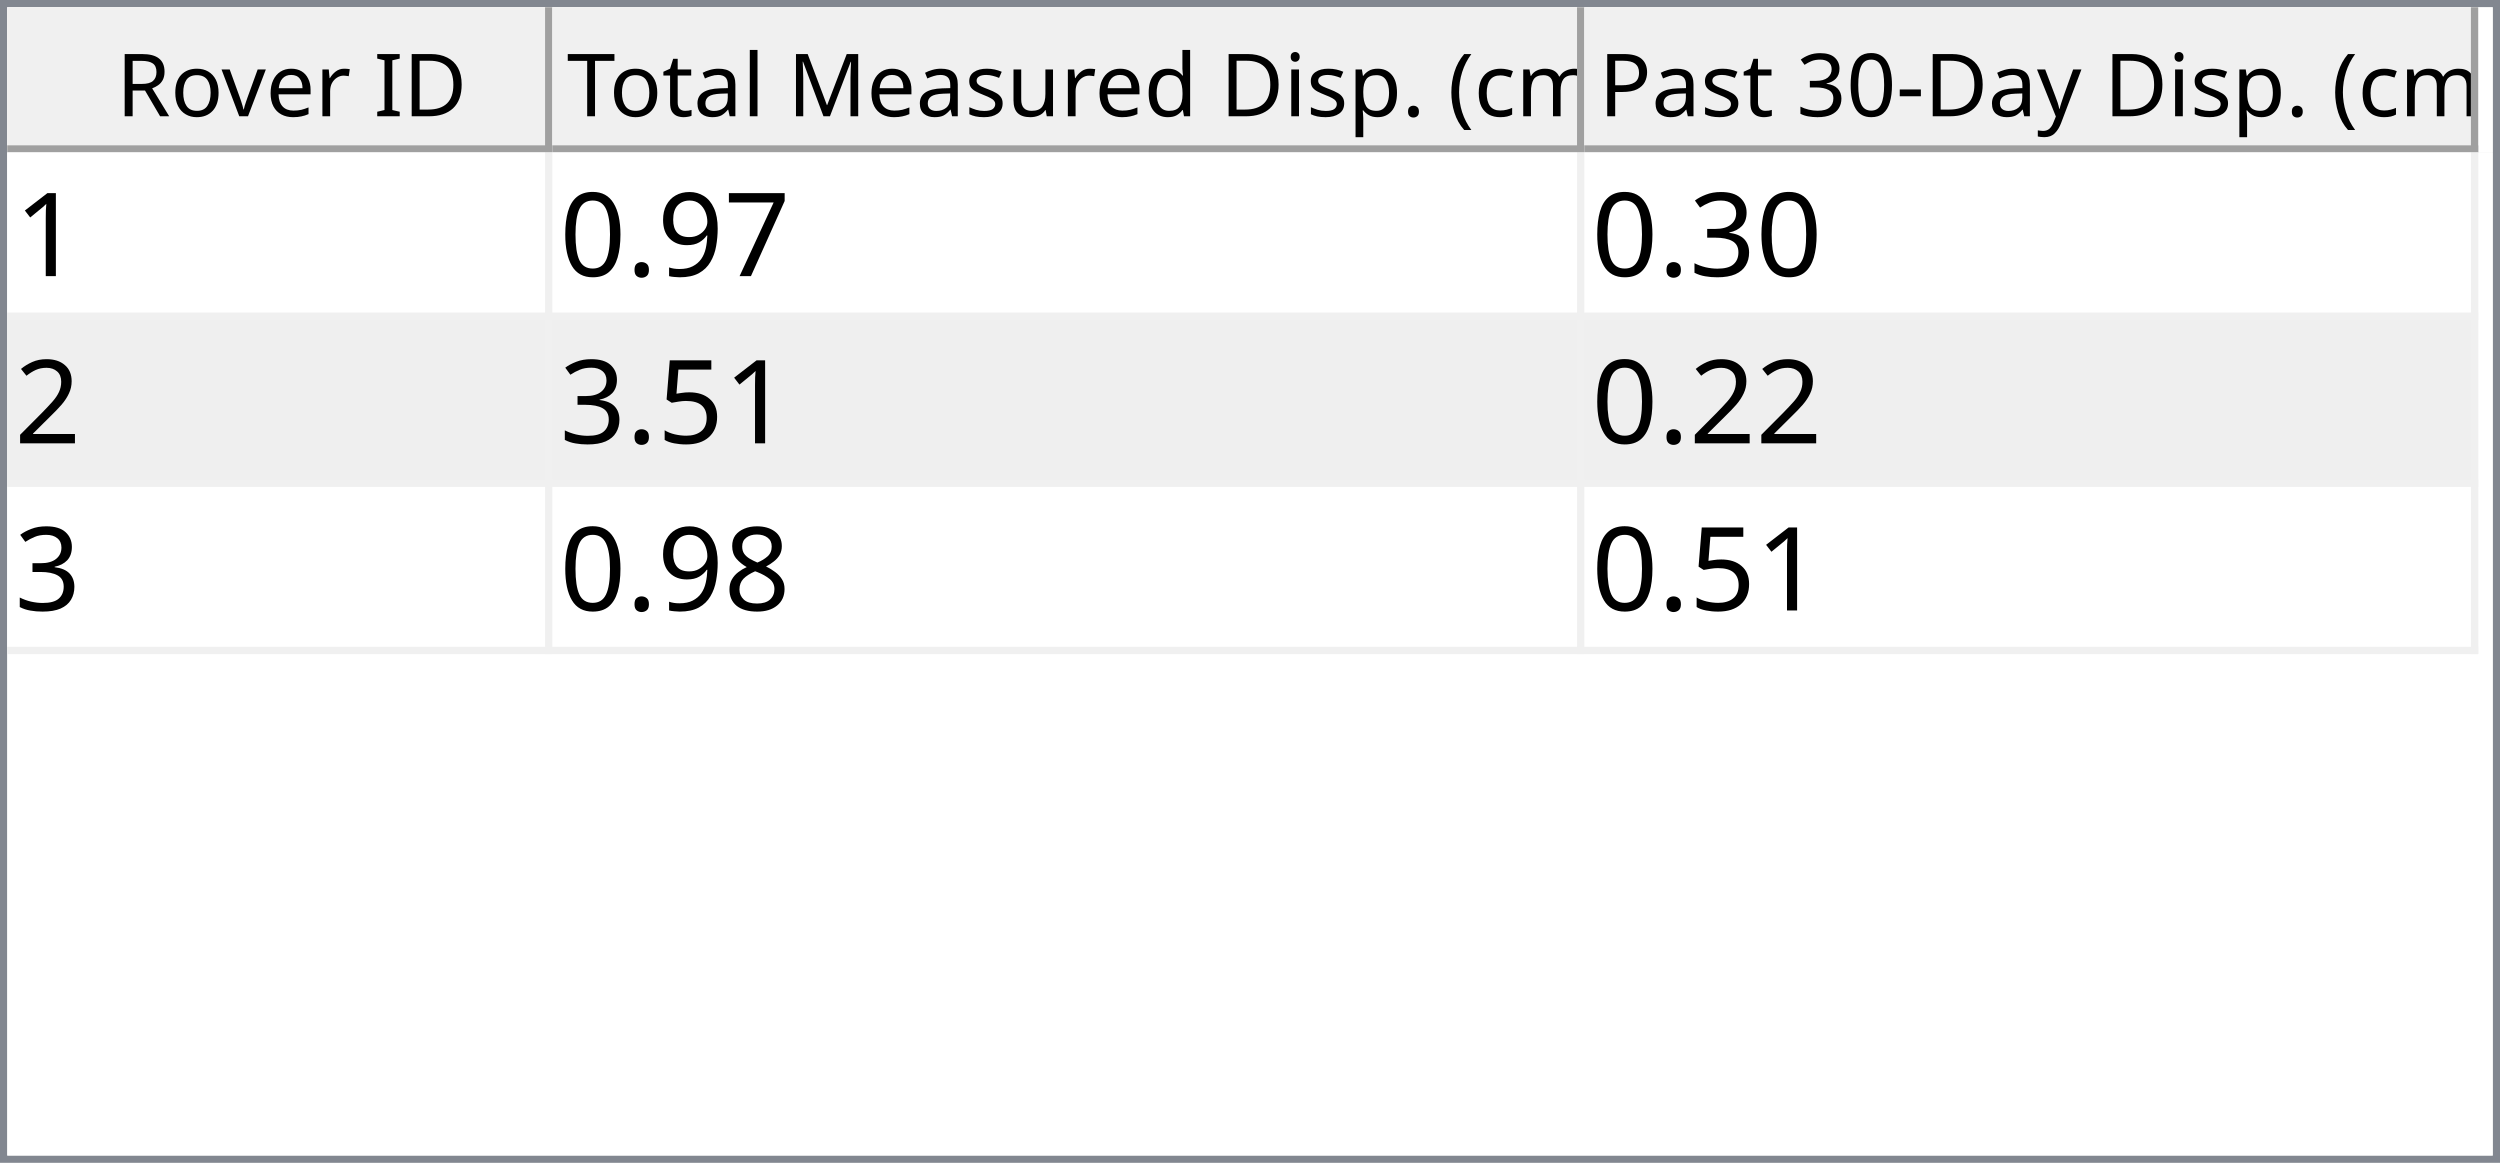
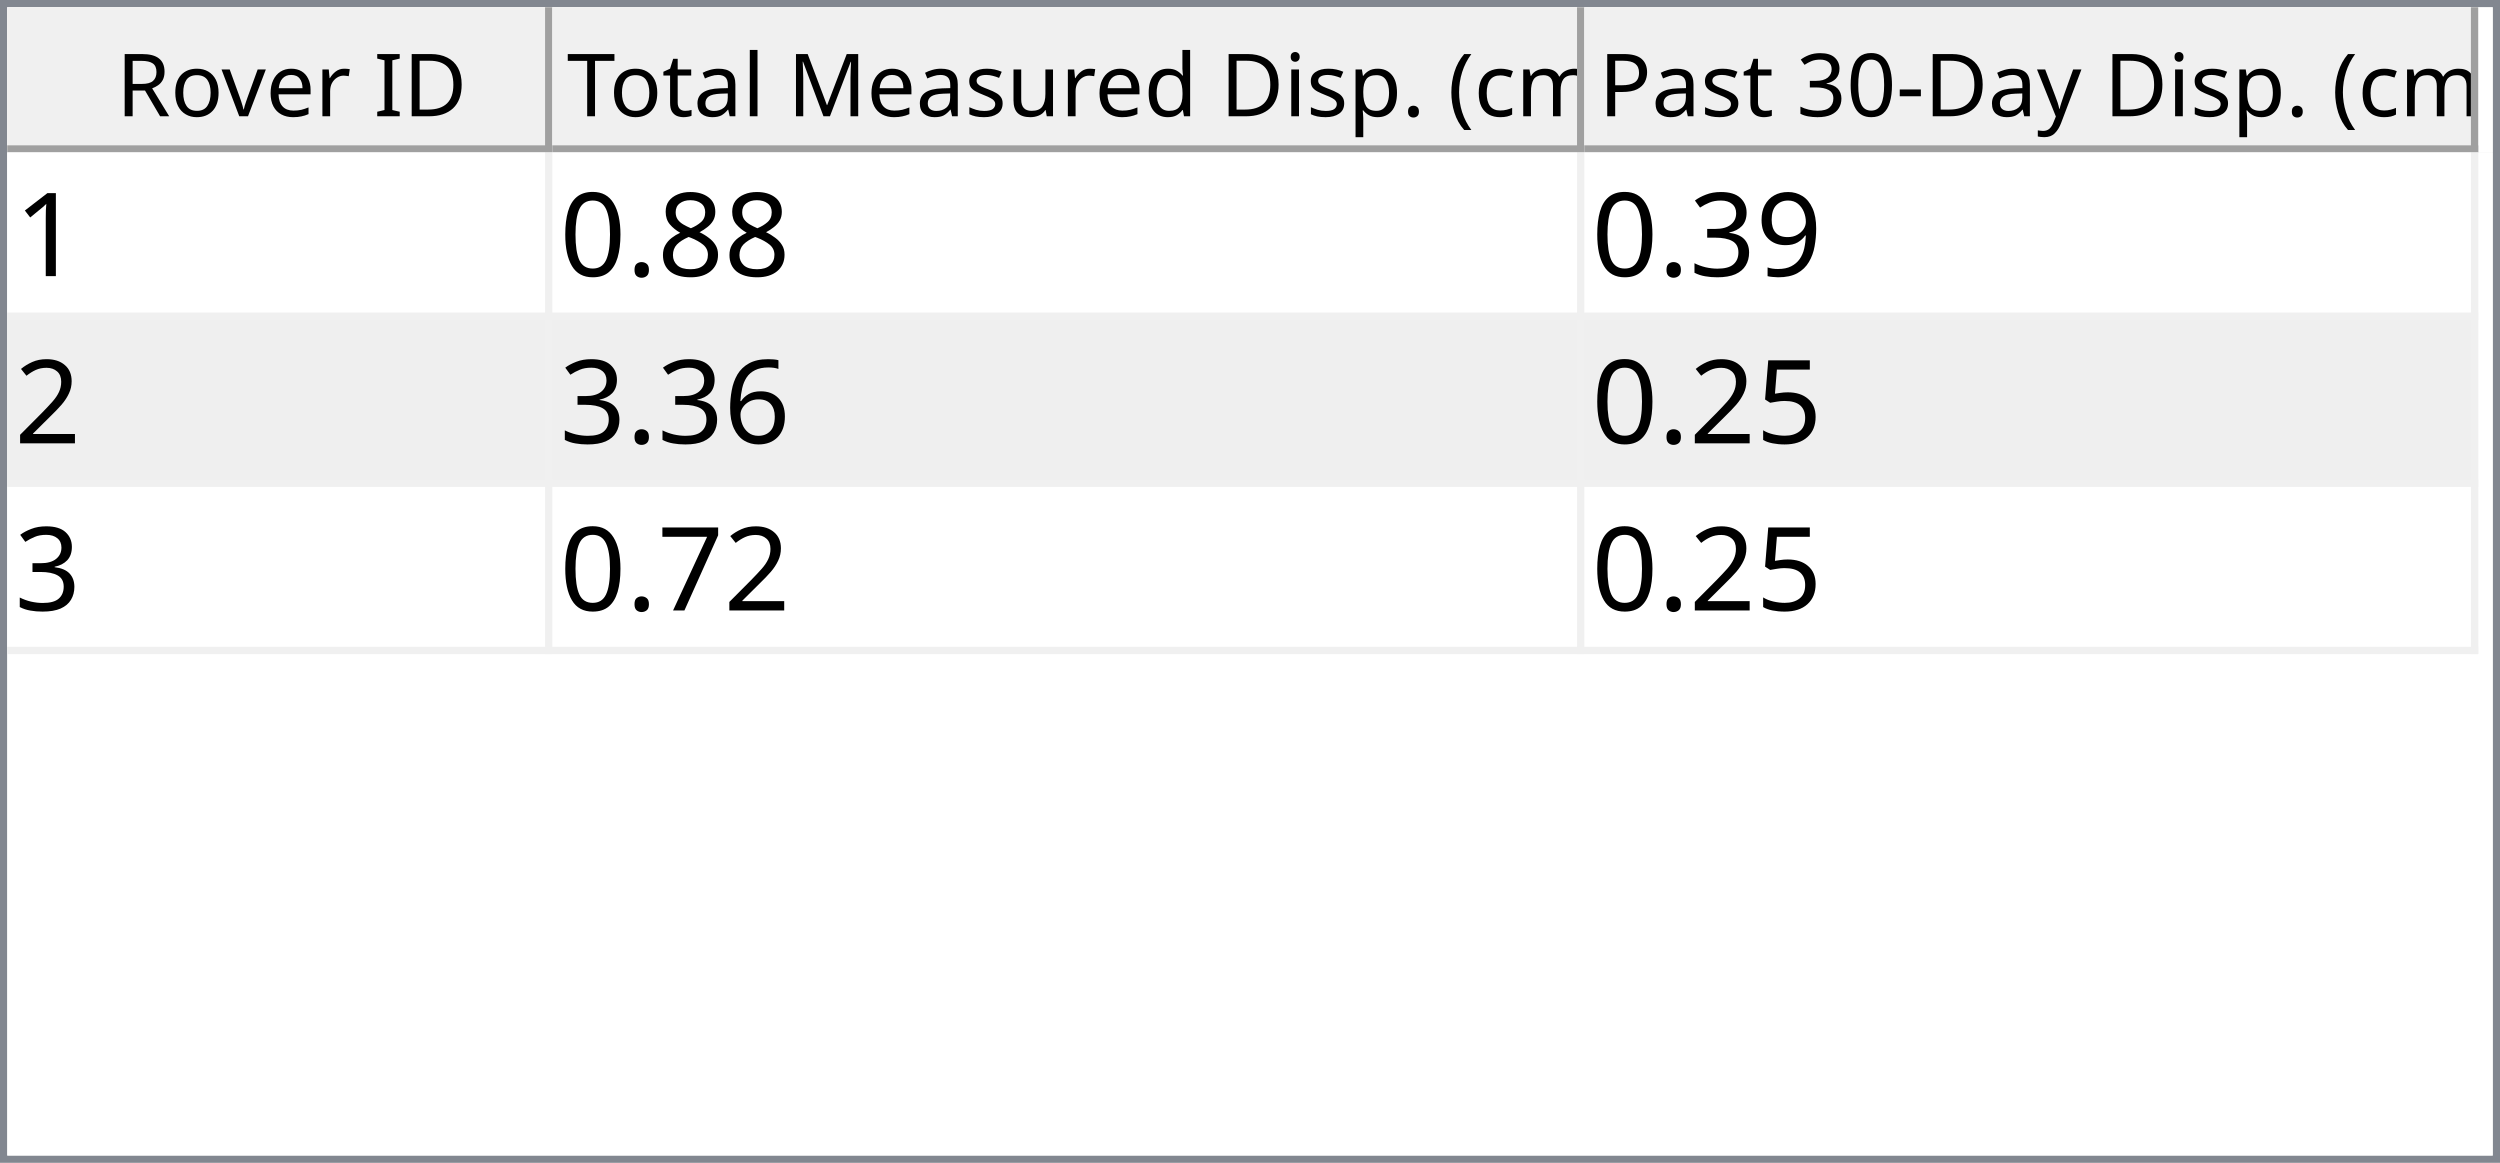
<svg xmlns="http://www.w3.org/2000/svg" style="fill-opacity:1; color-rendering:auto; color-interpolation:auto; text-rendering:auto; stroke:black; stroke-linecap:square; stroke-miterlimit:10; shape-rendering:auto; stroke-opacity:1; fill:black; stroke-dasharray:none; font-weight:normal; stroke-width:1; font-family:'Dialog'; font-style:normal; stroke-linejoin:miter; font-size:12px; stroke-dashoffset:0; image-rendering:auto;" width="344" height="160">
  <defs id="genericDefs" />
  <g>
    <defs id="defs1">
      <clipPath clipPathUnits="userSpaceOnUse" id="clipPath1">
        <path d="M0 0 L344 0 L344 160 L0 160 L0 0 Z" />
      </clipPath>
      <clipPath clipPathUnits="userSpaceOnUse" id="clipPath2">
        <path d="M0 0 L0 160 L344 160 L344 0 Z" />
      </clipPath>
      <clipPath clipPathUnits="userSpaceOnUse" id="clipPath3">
        <path d="M0 0 L0 20 L342 20 L342 0 Z" />
      </clipPath>
      <clipPath clipPathUnits="userSpaceOnUse" id="clipPath4">
        <path d="M0 0 L0 20 L75 20 L75 0 Z" />
      </clipPath>
      <clipPath clipPathUnits="userSpaceOnUse" id="clipPath5">
        <path d="M1 1 L1 19 L74 19 L74 1 Z" />
      </clipPath>
      <clipPath clipPathUnits="userSpaceOnUse" id="clipPath6">
        <path d="M0 0 L0 18 L73 18 L73 0 Z" />
      </clipPath>
      <clipPath clipPathUnits="userSpaceOnUse" id="clipPath7">
        <path d="M-0.5 -0.5 L-0.5 19.5 L74.5 19.5 L74.5 -0.5 Z" />
      </clipPath>
      <clipPath clipPathUnits="userSpaceOnUse" id="clipPath8">
        <path d="M0 0 L0 20 L142 20 L142 0 Z" />
      </clipPath>
      <clipPath clipPathUnits="userSpaceOnUse" id="clipPath9">
        <path d="M1 1 L1 19 L141 19 L141 1 Z" />
      </clipPath>
      <clipPath clipPathUnits="userSpaceOnUse" id="clipPath10">
        <path d="M0 0 L0 18 L140 18 L140 0 Z" />
      </clipPath>
      <clipPath clipPathUnits="userSpaceOnUse" id="clipPath11">
        <path d="M-0.5 -0.5 L-0.5 19.5 L141.5 19.5 L141.5 -0.5 Z" />
      </clipPath>
      <clipPath clipPathUnits="userSpaceOnUse" id="clipPath12">
        <path d="M0 0 L0 20 L123 20 L123 0 Z" />
      </clipPath>
      <clipPath clipPathUnits="userSpaceOnUse" id="clipPath13">
        <path d="M1 1 L1 19 L122 19 L122 1 Z" />
      </clipPath>
      <clipPath clipPathUnits="userSpaceOnUse" id="clipPath14">
        <path d="M0 0 L0 18 L121 18 L121 0 Z" />
      </clipPath>
      <clipPath clipPathUnits="userSpaceOnUse" id="clipPath15">
        <path d="M-0.5 -0.5 L-0.5 19.5 L122.5 19.5 L122.5 -0.5 Z" />
      </clipPath>
      <clipPath clipPathUnits="userSpaceOnUse" id="clipPath16">
        <path d="M0 0 L0 138 L342 138 L342 0 Z" />
      </clipPath>
      <clipPath clipPathUnits="userSpaceOnUse" id="clipPath17">
        <path d="M0 0 L0 69 L340 69 L340 0 Z" />
      </clipPath>
      <clipPath clipPathUnits="userSpaceOnUse" id="clipPath18">
        <path d="M-0.5 -0.5 L-0.5 68.5 L339.5 68.5 L339.5 -0.5 Z" />
      </clipPath>
      <clipPath clipPathUnits="userSpaceOnUse" id="clipPath19">
        <path d="M0 0 L0 22 L74 22 L74 0 Z" />
      </clipPath>
      <clipPath clipPathUnits="userSpaceOnUse" id="clipPath20">
        <path d="M0 0 L0 22 L141 22 L141 0 Z" />
      </clipPath>
      <clipPath clipPathUnits="userSpaceOnUse" id="clipPath21">
        <path d="M0 0 L0 22 L122 22 L122 0 Z" />
      </clipPath>
      <font horiz-adv-x="64.551" id="font1">
        <font-face ascent="107.91" descent="25.098" units-per-em="100" style="font-style:normal; font-family:Segoe UI; font-weight:normal;" />
        <missing-glyph horiz-adv-x="64.551" d="M8.109 0 L8.109 68.266 L56.453 68.266 L56.453 0 L8.109 0 ZM15.328 7.234 L49.219 7.234 L49.219 61.031 L15.328 61.031 L15.328 7.234 Z" />
        <glyph unicode="D" horiz-adv-x="70.117" d="M9.188 0 L9.188 70.016 L28.516 70.016 Q65.531 70.016 65.531 35.891 Q65.531 19.672 55.25 9.836 Q44.969 0 27.734 0 L9.188 0 ZM17.391 62.594 L17.391 7.422 L27.828 7.422 Q41.609 7.422 49.273 14.797 Q56.938 22.172 56.938 35.688 Q56.938 62.594 28.328 62.594 L17.391 62.594 Z" />
        <glyph unicode="I" horiz-adv-x="26.611" d="M17.391 0 L9.188 0 L9.188 70.016 L17.391 70.016 L17.391 0 Z" />
        <glyph unicode=" " horiz-adv-x="27.393" d="" />
        <glyph unicode="r" horiz-adv-x="34.766" d="M34.188 41.891 Q32.078 43.5 28.125 43.5 Q23 43.5 19.555 38.672 Q16.109 33.844 16.109 25.484 L16.109 0 L8.109 0 L8.109 50 L16.109 50 L16.109 39.703 L16.312 39.703 Q18.016 44.969 21.531 47.922 Q25.047 50.875 29.391 50.875 Q32.516 50.875 34.188 50.203 L34.188 41.891 Z" />
        <glyph unicode="e" horiz-adv-x="52.295" d="M48.297 23 L12.984 23 Q13.188 14.656 17.484 10.109 Q21.781 5.562 29.297 5.562 Q37.75 5.562 44.828 11.141 L44.828 3.609 Q38.234 -1.172 27.391 -1.172 Q16.797 -1.172 10.742 5.641 Q4.688 12.453 4.688 24.812 Q4.688 36.469 11.305 43.82 Q17.922 51.172 27.734 51.172 Q37.547 51.172 42.922 44.828 Q48.297 38.484 48.297 27.203 L48.297 23 ZM40.094 29.781 Q40.047 36.719 36.75 40.578 Q33.453 44.438 27.594 44.438 Q21.922 44.438 17.969 40.383 Q14.016 36.328 13.094 29.781 L40.094 29.781 Z" />
        <glyph unicode="v" horiz-adv-x="47.9" d="M47.406 50 L27.484 0 L19.625 0 L0.688 50 L9.469 50 L22.172 13.672 Q23.578 9.672 23.922 6.688 L24.125 6.688 Q24.609 10.453 25.688 13.484 L38.969 50 L47.406 50 Z" />
        <glyph unicode="o" horiz-adv-x="58.594" d="M29 -1.172 Q17.922 -1.172 11.305 5.836 Q4.688 12.844 4.688 24.422 Q4.688 37.016 11.57 44.094 Q18.453 51.172 30.172 51.172 Q41.359 51.172 47.633 44.289 Q53.906 37.406 53.906 25.203 Q53.906 13.234 47.141 6.031 Q40.375 -1.172 29 -1.172 ZM29.594 44.438 Q21.875 44.438 17.383 39.188 Q12.891 33.938 12.891 24.703 Q12.891 15.828 17.43 10.695 Q21.969 5.562 29.594 5.562 Q37.359 5.562 41.531 10.594 Q45.703 15.625 45.703 24.906 Q45.703 34.281 41.531 39.359 Q37.359 44.438 29.594 44.438 Z" />
        <glyph unicode="R" horiz-adv-x="59.814" d="M59.375 0 L49.609 0 L37.891 19.625 Q36.281 22.359 34.766 24.289 Q33.25 26.219 31.664 27.438 Q30.078 28.656 28.25 29.219 Q26.422 29.781 24.125 29.781 L17.391 29.781 L17.391 0 L9.188 0 L9.188 70.016 L30.078 70.016 Q34.672 70.016 38.555 68.867 Q42.438 67.719 45.289 65.375 Q48.141 63.031 49.758 59.547 Q51.375 56.062 51.375 51.375 Q51.375 47.703 50.273 44.656 Q49.172 41.609 47.148 39.211 Q45.125 36.812 42.266 35.133 Q39.406 33.453 35.844 32.516 L35.844 32.328 Q37.594 31.547 38.891 30.547 Q40.188 29.547 41.359 28.18 Q42.531 26.812 43.68 25.078 Q44.828 23.344 46.234 21.047 L59.375 0 ZM17.391 62.594 L17.391 37.203 L28.516 37.203 Q31.594 37.203 34.203 38.133 Q36.812 39.062 38.719 40.797 Q40.625 42.531 41.703 45.047 Q42.781 47.562 42.781 50.688 Q42.781 56.297 39.141 59.445 Q35.5 62.594 28.609 62.594 L17.391 62.594 Z" />
        <glyph unicode=")" horiz-adv-x="30.176" d="M8.297 -15.922 L1.172 -15.922 Q16.406 2.344 16.406 26.812 Q16.406 51.469 1.078 70.016 L8.297 70.016 Q23.531 52.156 23.531 26.703 Q23.531 1.375 8.297 -15.922 Z" />
        <glyph unicode="m" horiz-adv-x="86.133" d="M79.109 0 L71.094 0 L71.094 28.719 Q71.094 37.016 68.531 40.727 Q65.969 44.438 59.906 44.438 Q54.781 44.438 51.195 39.75 Q47.609 35.062 47.609 28.516 L47.609 0 L39.594 0 L39.594 29.688 Q39.594 44.438 28.219 44.438 Q22.953 44.438 19.531 40.016 Q16.109 35.594 16.109 28.516 L16.109 0 L8.109 0 L8.109 50 L16.109 50 L16.109 42.094 L16.312 42.094 Q21.625 51.172 31.844 51.172 Q36.969 51.172 40.773 48.312 Q44.578 45.453 46 40.828 Q51.562 51.172 62.594 51.172 Q79.109 51.172 79.109 30.812 L79.109 0 Z" />
        <glyph unicode="c" horiz-adv-x="46.191" d="M42.188 2.297 Q36.422 -1.172 28.516 -1.172 Q17.828 -1.172 11.258 5.789 Q4.688 12.75 4.688 23.828 Q4.688 36.188 11.766 43.68 Q18.844 51.172 30.672 51.172 Q37.25 51.172 42.281 48.734 L42.281 40.531 Q36.719 44.438 30.375 44.438 Q22.703 44.438 17.797 38.945 Q12.891 33.453 12.891 24.516 Q12.891 15.719 17.508 10.641 Q22.125 5.562 29.891 5.562 Q36.422 5.562 42.188 9.906 L42.188 2.297 Z" />
        <glyph unicode="(" horiz-adv-x="30.176" d="M29.109 -15.922 L21.969 -15.922 Q6.844 1.375 6.844 26.703 Q6.844 52.156 21.969 70.016 L29.203 70.016 Q13.875 51.469 13.875 26.812 Q13.875 2.344 29.109 -15.922 Z" />
        <glyph unicode="." horiz-adv-x="21.68" d="M10.891 -1.078 Q8.641 -1.078 7.055 0.539 Q5.469 2.156 5.469 4.391 Q5.469 6.641 7.055 8.273 Q8.641 9.906 10.891 9.906 Q13.188 9.906 14.797 8.273 Q16.406 6.641 16.406 4.391 Q16.406 2.156 14.797 0.539 Q13.188 -1.078 10.891 -1.078 Z" />
        <glyph unicode="p" horiz-adv-x="58.789" d="M16.312 7.234 L16.109 7.234 L16.109 -23 L8.109 -23 L8.109 50 L16.109 50 L16.109 41.219 L16.312 41.219 Q22.219 51.172 33.594 51.172 Q43.266 51.172 48.688 44.461 Q54.109 37.75 54.109 26.469 Q54.109 13.922 48 6.375 Q41.891 -1.172 31.297 -1.172 Q21.578 -1.172 16.312 7.234 ZM16.109 27.391 L16.109 20.406 Q16.109 14.203 20.141 9.883 Q24.172 5.562 30.375 5.562 Q37.641 5.562 41.773 11.133 Q45.906 16.703 45.906 26.609 Q45.906 34.969 42.047 39.703 Q38.188 44.438 31.594 44.438 Q24.609 44.438 20.359 39.578 Q16.109 34.719 16.109 27.391 Z" />
        <glyph unicode="i" horiz-adv-x="24.219" d="M12.203 62.703 Q10.062 62.703 8.547 64.164 Q7.031 65.625 7.031 67.875 Q7.031 70.125 8.547 71.609 Q10.062 73.094 12.203 73.094 Q14.406 73.094 15.945 71.609 Q17.484 70.125 17.484 67.875 Q17.484 65.719 15.945 64.211 Q14.406 62.703 12.203 62.703 ZM16.109 0 L8.109 0 L8.109 50 L16.109 50 L16.109 0 Z" />
        <glyph unicode="d" horiz-adv-x="58.887" d="M50.781 0 L42.781 0 L42.781 8.5 L42.578 8.5 Q37.016 -1.172 25.391 -1.172 Q15.969 -1.172 10.328 5.539 Q4.688 12.25 4.688 23.828 Q4.688 36.234 10.938 43.703 Q17.188 51.172 27.594 51.172 Q37.891 51.172 42.578 43.062 L42.781 43.062 L42.781 74.031 L50.781 74.031 L50.781 0 ZM42.781 22.609 L42.781 29.984 Q42.781 36.031 38.773 40.234 Q34.766 44.438 28.609 44.438 Q21.297 44.438 17.094 39.062 Q12.891 33.688 12.891 24.219 Q12.891 15.578 16.922 10.57 Q20.953 5.562 27.734 5.562 Q34.422 5.562 38.602 10.398 Q42.781 15.234 42.781 22.609 Z" />
        <glyph unicode="u" horiz-adv-x="56.592" d="M48.531 0 L40.531 0 L40.531 7.906 L40.328 7.906 Q35.359 -1.172 24.906 -1.172 Q7.031 -1.172 7.031 20.125 L7.031 50 L14.984 50 L14.984 21.391 Q14.984 5.562 27.094 5.562 Q32.953 5.562 36.742 9.883 Q40.531 14.203 40.531 21.188 L40.531 50 L48.531 50 L48.531 0 Z" />
        <glyph unicode="s" horiz-adv-x="42.432" d="M5.078 1.812 L5.078 10.406 Q11.625 5.562 19.484 5.562 Q30.031 5.562 30.031 12.594 Q30.031 14.594 29.125 15.992 Q28.219 17.391 26.68 18.461 Q25.141 19.531 23.07 20.383 Q21 21.234 18.609 22.172 Q15.281 23.484 12.766 24.828 Q10.25 26.172 8.57 27.859 Q6.891 29.547 6.031 31.695 Q5.172 33.844 5.172 36.719 Q5.172 40.234 6.789 42.945 Q8.406 45.656 11.086 47.484 Q13.766 49.312 17.211 50.242 Q20.656 51.172 24.312 51.172 Q30.812 51.172 35.938 48.922 L35.938 40.828 Q30.422 44.438 23.25 44.438 Q21 44.438 19.195 43.922 Q17.391 43.406 16.094 42.477 Q14.797 41.547 14.086 40.258 Q13.375 38.969 13.375 37.406 Q13.375 35.453 14.086 34.133 Q14.797 32.812 16.164 31.789 Q17.531 30.766 19.484 29.938 Q21.438 29.109 23.922 28.125 Q27.25 26.859 29.883 25.516 Q32.516 24.172 34.375 22.484 Q36.234 20.797 37.234 18.602 Q38.234 16.406 38.234 13.375 Q38.234 9.672 36.602 6.938 Q34.969 4.203 32.234 2.398 Q29.5 0.594 25.93 -0.289 Q22.359 -1.172 18.453 -1.172 Q10.75 -1.172 5.078 1.812 Z" />
        <glyph unicode="M" horiz-adv-x="89.795" d="M80.562 0 L72.406 0 L72.406 46.969 Q72.406 52.547 73.094 60.594 L72.906 60.594 Q71.734 55.859 70.797 53.812 L46.875 0 L42.875 0 L19 53.422 Q17.969 55.766 16.891 60.594 L16.703 60.594 Q17.094 56.391 17.094 46.875 L17.094 0 L9.188 0 L9.188 70.016 L20.016 70.016 L41.5 21.188 Q44 15.578 44.734 12.797 L45.016 12.797 Q47.125 18.562 48.391 21.391 L70.312 70.016 L80.562 70.016 L80.562 0 Z" />
        <glyph unicode="l" horiz-adv-x="24.219" d="M16.109 0 L8.109 0 L8.109 74.031 L16.109 74.031 L16.109 0 Z" />
        <glyph unicode="a" horiz-adv-x="50.879" d="M43.891 0 L35.891 0 L35.891 7.812 L35.688 7.812 Q30.469 -1.172 20.312 -1.172 Q12.844 -1.172 8.617 2.781 Q4.391 6.734 4.391 13.281 Q4.391 27.297 20.906 29.594 L35.891 31.688 Q35.891 44.438 25.594 44.438 Q16.547 44.438 9.281 38.281 L9.281 46.484 Q16.656 51.172 26.266 51.172 Q43.891 51.172 43.891 32.516 L43.891 0 ZM35.891 25.297 L23.828 23.641 Q18.266 22.859 15.43 20.875 Q12.594 18.891 12.594 13.875 Q12.594 10.203 15.211 7.883 Q17.828 5.562 22.172 5.562 Q28.125 5.562 32.008 9.742 Q35.891 13.922 35.891 20.312 L35.891 25.297 Z" />
        <glyph unicode="t" horiz-adv-x="33.887" d="M31.297 0.484 Q28.469 -1.078 23.828 -1.078 Q10.688 -1.078 10.688 13.578 L10.688 43.172 L2.094 43.172 L2.094 50 L10.688 50 L10.688 62.203 L18.703 64.797 L18.703 50 L31.297 50 L31.297 43.172 L18.703 43.172 L18.703 14.984 Q18.703 9.969 20.414 7.82 Q22.125 5.672 26.078 5.672 Q29.109 5.672 31.297 7.328 L31.297 0.484 Z" />
        <glyph unicode="T" horiz-adv-x="52.393" d="M50.594 62.594 L30.375 62.594 L30.375 0 L22.172 0 L22.172 62.594 L2 62.594 L2 70.016 L50.594 70.016 L50.594 62.594 Z" />
        <glyph unicode="y" horiz-adv-x="48.389" d="M47.906 50 L24.906 -8.016 Q18.75 -23.531 7.625 -23.531 Q4.5 -23.531 2.391 -22.906 L2.391 -15.719 Q4.984 -16.609 7.125 -16.609 Q13.188 -16.609 16.219 -9.375 L20.219 0.094 L0.688 50 L9.578 50 L23.094 11.531 Q23.344 10.797 24.125 7.719 L24.422 7.719 Q24.656 8.891 25.391 11.422 L39.594 50 L47.906 50 Z" />
        <glyph unicode="-" horiz-adv-x="39.99" d="M33.688 24.703 L7.031 24.703 L7.031 31 L33.688 31 L33.688 24.703 Z" />
        <glyph unicode="0" horiz-adv-x="53.906" d="M49.812 35.297 Q49.812 26.516 48.219 19.727 Q46.625 12.938 43.625 8.273 Q40.625 3.609 36.258 1.195 Q31.891 -1.219 26.312 -1.219 Q21.047 -1.219 16.922 1.102 Q12.797 3.422 9.961 7.867 Q7.125 12.312 5.664 18.781 Q4.203 25.25 4.203 33.594 Q4.203 42.781 5.742 49.812 Q7.281 56.844 10.258 61.602 Q13.234 66.359 17.656 68.773 Q22.078 71.188 27.781 71.188 Q49.812 71.188 49.812 35.297 ZM41.609 34.516 Q41.609 64.406 27.391 64.406 Q12.406 64.406 12.406 33.984 Q12.406 5.609 27.094 5.609 Q41.609 5.609 41.609 34.516 Z" />
        <glyph unicode="3" horiz-adv-x="53.906" d="M46.531 19.828 Q46.531 15.094 44.75 11.211 Q42.969 7.328 39.719 4.57 Q36.469 1.812 31.93 0.297 Q27.391 -1.219 21.922 -1.219 Q11.922 -1.219 6 2.594 L6 11.188 Q13.094 5.609 22.219 5.609 Q25.875 5.609 28.828 6.539 Q31.781 7.469 33.906 9.227 Q36.031 10.984 37.18 13.477 Q38.328 15.969 38.328 19.094 Q38.328 32.812 18.797 32.812 L12.984 32.812 L12.984 39.594 L18.5 39.594 Q35.797 39.594 35.797 52.484 Q35.797 64.406 22.609 64.406 Q15.188 64.406 8.688 59.422 L8.688 67.188 Q15.375 71.188 24.609 71.188 Q29 71.188 32.57 69.969 Q36.141 68.75 38.68 66.555 Q41.219 64.359 42.609 61.281 Q44 58.203 44 54.5 Q44 40.672 30.031 36.719 L30.031 36.531 Q33.594 36.141 36.625 34.797 Q39.656 33.453 41.852 31.305 Q44.047 29.156 45.289 26.25 Q46.531 23.344 46.531 19.828 Z" />
        <glyph unicode="P" horiz-adv-x="56.006" d="M17.391 26.469 L17.391 0 L9.188 0 L9.188 70.016 L28.422 70.016 Q39.656 70.016 45.828 64.547 Q52 59.078 52 49.125 Q52 39.156 45.141 32.812 Q38.281 26.469 26.609 26.469 L17.391 26.469 ZM17.391 62.594 L17.391 33.891 L25.984 33.891 Q34.469 33.891 38.938 37.773 Q43.406 41.656 43.406 48.734 Q43.406 62.594 27 62.594 L17.391 62.594 Z" />
      </font>
      <font horiz-adv-x="75.0" id="font2">
        <font-face ascent="100.537" descent="21.973" units-per-em="100" style="font-style:normal; font-family:sans-serif; font-weight:normal;" />
        <missing-glyph horiz-adv-x="75.0" d="M12.5 0 L12.5 62.5 L62.5 62.5 L62.5 0 L12.5 0 ZM14.062 1.562 L60.938 1.562 L60.938 60.938 L14.062 60.938 L14.062 1.562 Z" />
        <glyph unicode="1" horiz-adv-x="55.615" d="M37.25 0 L28.469 0 L28.469 56 Q25.297 52.984 20.141 49.953 Q14.984 46.922 10.891 45.406 L10.891 53.906 Q18.266 57.375 23.781 62.305 Q29.297 67.234 31.594 71.875 L37.25 71.875 L37.25 0 Z" />
-         <glyph unicode="7" horiz-adv-x="55.615" d="M4.734 62.203 L4.734 70.656 L51.078 70.656 L51.078 63.812 Q44.234 56.547 37.523 44.484 Q30.812 32.422 27.156 19.672 Q24.516 10.688 23.781 0 L14.75 0 Q14.891 8.453 18.062 20.414 Q21.234 32.375 27.172 43.484 Q33.109 54.594 39.797 62.203 L4.734 62.203 Z" />
-         <glyph unicode="9" horiz-adv-x="55.615" d="M5.469 16.547 L13.922 17.328 Q14.984 11.375 18.016 8.688 Q21.047 6 25.781 6 Q29.828 6 32.883 7.859 Q35.938 9.719 37.891 12.82 Q39.844 15.922 41.164 21.195 Q42.484 26.469 42.484 31.938 Q42.484 32.516 42.438 33.688 Q39.797 29.5 35.234 26.883 Q30.672 24.266 25.344 24.266 Q16.453 24.266 10.305 30.711 Q4.156 37.156 4.156 47.703 Q4.156 58.594 10.578 65.234 Q17 71.875 26.656 71.875 Q33.641 71.875 39.43 68.117 Q45.219 64.359 48.219 57.398 Q51.219 50.438 51.219 37.25 Q51.219 23.531 48.242 15.406 Q45.266 7.281 39.383 3.031 Q33.5 -1.219 25.594 -1.219 Q17.188 -1.219 11.867 3.445 Q6.547 8.109 5.469 16.547 ZM41.453 48.141 Q41.453 55.719 37.43 60.156 Q33.406 64.594 27.734 64.594 Q21.875 64.594 17.531 59.812 Q13.188 55.031 13.188 47.406 Q13.188 40.578 17.312 36.305 Q21.438 32.031 27.484 32.031 Q33.594 32.031 37.523 36.305 Q41.453 40.578 41.453 48.141 Z" />
+         <glyph unicode="8" horiz-adv-x="55.615" d="M17.672 38.812 Q12.203 40.828 9.57 44.539 Q6.938 48.25 6.938 53.422 Q6.938 61.234 12.555 66.555 Q18.172 71.875 27.484 71.875 Q36.859 71.875 42.578 66.43 Q48.297 60.984 48.297 53.172 Q48.297 48.188 45.68 44.508 Q43.062 40.828 37.75 38.812 Q44.344 36.672 47.781 31.883 Q51.219 27.094 51.219 20.453 Q51.219 11.281 44.727 5.031 Q38.234 -1.219 27.641 -1.219 Q17.047 -1.219 10.547 5.055 Q4.047 11.328 4.047 20.703 Q4.047 27.688 7.594 32.398 Q11.141 37.109 17.672 38.812 ZM15.922 53.719 Q15.922 48.641 19.195 45.414 Q22.469 42.188 27.688 42.188 Q32.766 42.188 36.016 45.383 Q39.266 48.578 39.266 53.219 Q39.266 58.062 35.914 61.359 Q32.562 64.656 27.594 64.656 Q22.562 64.656 19.242 61.43 Q15.922 58.203 15.922 53.719 ZM13.094 20.656 Q13.094 16.891 14.875 13.375 Q16.656 9.859 20.172 7.93 Q23.688 6 27.734 6 Q34.031 6 38.133 10.055 Q42.234 14.109 42.234 20.359 Q42.234 26.703 38.016 30.859 Q33.797 35.016 27.438 35.016 Q21.234 35.016 17.164 30.914 Q13.094 26.812 13.094 20.656 Z" />
        <glyph unicode="." horiz-adv-x="27.783" d="M9.078 0 L9.078 10.016 L19.094 10.016 L19.094 0 L9.078 0 Z" />
        <glyph unicode="0" horiz-adv-x="55.615" d="M4.156 35.297 Q4.156 48 6.766 55.742 Q9.375 63.484 14.523 67.68 Q19.672 71.875 27.484 71.875 Q33.25 71.875 37.594 69.555 Q41.938 67.234 44.773 62.867 Q47.609 58.5 49.219 52.227 Q50.828 45.953 50.828 35.297 Q50.828 22.703 48.242 14.969 Q45.656 7.234 40.508 3.008 Q35.359 -1.219 27.484 -1.219 Q17.141 -1.219 11.234 6.203 Q4.156 15.141 4.156 35.297 ZM13.188 35.297 Q13.188 17.672 17.312 11.836 Q21.438 6 27.484 6 Q33.547 6 37.672 11.859 Q41.797 17.719 41.797 35.297 Q41.797 52.984 37.672 58.789 Q33.547 64.594 27.391 64.594 Q21.344 64.594 17.719 59.469 Q13.188 52.938 13.188 35.297 Z" />
+         <glyph unicode="9" horiz-adv-x="55.615" d="M5.469 16.547 L13.922 17.328 Q14.984 11.375 18.016 8.688 Q21.047 6 25.781 6 Q29.828 6 32.883 7.859 Q35.938 9.719 37.891 12.82 Q39.844 15.922 41.164 21.195 Q42.484 26.469 42.484 31.938 Q42.484 32.516 42.438 33.688 Q39.797 29.5 35.234 26.883 Q30.672 24.266 25.344 24.266 Q16.453 24.266 10.305 30.711 Q4.156 37.156 4.156 47.703 Q4.156 58.594 10.578 65.234 Q17 71.875 26.656 71.875 Q33.641 71.875 39.43 68.117 Q45.219 64.359 48.219 57.398 Q51.219 50.438 51.219 37.25 Q51.219 23.531 48.242 15.406 Q45.266 7.281 39.383 3.031 Q33.5 -1.219 25.594 -1.219 Q17.188 -1.219 11.867 3.445 Q6.547 8.109 5.469 16.547 ZM41.453 48.141 Q41.453 55.719 37.43 60.156 Q33.406 64.594 27.734 64.594 Q21.875 64.594 17.531 59.812 Q13.188 55.031 13.188 47.406 Q13.188 40.578 17.312 36.305 Q21.438 32.031 27.484 32.031 Q33.594 32.031 37.523 36.305 Q41.453 40.578 41.453 48.141 Z" />
        <glyph unicode="3" horiz-adv-x="55.615" d="M4.203 18.891 L12.984 20.062 Q14.5 12.594 18.141 9.297 Q21.781 6 27 6 Q33.203 6 37.477 10.297 Q41.75 14.594 41.75 20.953 Q41.75 27 37.797 30.93 Q33.844 34.859 27.734 34.859 Q25.25 34.859 21.531 33.891 L22.516 41.609 Q23.391 41.5 23.922 41.5 Q29.547 41.5 34.039 44.43 Q38.531 47.359 38.531 53.469 Q38.531 58.297 35.258 61.477 Q31.984 64.656 26.812 64.656 Q21.688 64.656 18.266 61.43 Q14.844 58.203 13.875 51.766 L5.078 53.328 Q6.688 62.156 12.398 67.016 Q18.109 71.875 26.609 71.875 Q32.469 71.875 37.398 69.359 Q42.328 66.844 44.945 62.5 Q47.562 58.156 47.562 53.266 Q47.562 48.641 45.07 44.828 Q42.578 41.016 37.703 38.766 Q44.047 37.312 47.562 32.695 Q51.078 28.078 51.078 21.141 Q51.078 11.766 44.242 5.25 Q37.406 -1.266 26.953 -1.266 Q17.531 -1.266 11.305 4.352 Q5.078 9.969 4.203 18.891 Z" />
        <glyph unicode="2" horiz-adv-x="55.615" d="M50.344 8.453 L50.344 0 L3.031 0 Q2.938 3.172 4.047 6.109 Q5.859 10.938 9.836 15.625 Q13.812 20.312 21.344 26.469 Q33.016 36.031 37.117 41.625 Q41.219 47.219 41.219 52.203 Q41.219 57.422 37.477 61.008 Q33.734 64.594 27.734 64.594 Q21.391 64.594 17.578 60.789 Q13.766 56.984 13.719 50.25 L4.688 51.172 Q5.609 61.281 11.664 66.578 Q17.719 71.875 27.938 71.875 Q38.234 71.875 44.242 66.164 Q50.25 60.453 50.25 52 Q50.25 47.703 48.492 43.555 Q46.734 39.406 42.656 34.812 Q38.578 30.219 29.109 22.219 Q21.188 15.578 18.945 13.211 Q16.703 10.844 15.234 8.453 L50.344 8.453 Z" />
+         <glyph unicode="6" horiz-adv-x="55.615" d="M49.75 54.047 L41.016 53.375 Q39.844 58.547 37.703 60.891 Q34.125 64.656 28.906 64.656 Q24.703 64.656 21.531 62.312 Q17.391 59.281 14.992 53.469 Q12.594 47.656 12.5 36.922 Q15.672 41.75 20.266 44.094 Q24.859 46.438 29.891 46.438 Q38.672 46.438 44.852 39.969 Q51.031 33.5 51.031 23.25 Q51.031 16.5 48.125 10.719 Q45.219 4.938 40.141 1.859 Q35.062 -1.219 28.609 -1.219 Q17.625 -1.219 10.695 6.859 Q3.766 14.938 3.766 33.5 Q3.766 54.25 11.422 63.672 Q18.109 71.875 29.438 71.875 Q37.891 71.875 43.289 67.141 Q48.688 62.406 49.75 54.047 ZM13.875 23.188 Q13.875 18.656 15.797 14.508 Q17.719 10.359 21.188 8.18 Q24.656 6 28.469 6 Q34.031 6 38.039 10.492 Q42.047 14.984 42.047 22.703 Q42.047 30.125 38.086 34.398 Q34.125 38.672 28.125 38.672 Q22.172 38.672 18.023 34.398 Q13.875 30.125 13.875 23.188 Z" />
        <glyph unicode="5" horiz-adv-x="55.615" d="M4.156 18.75 L13.375 19.531 Q14.406 12.797 18.141 9.398 Q21.875 6 27.156 6 Q33.5 6 37.891 10.789 Q42.281 15.578 42.281 23.484 Q42.281 31 38.062 35.352 Q33.844 39.703 27 39.703 Q22.75 39.703 19.336 37.773 Q15.922 35.844 13.969 32.766 L5.719 33.844 L12.641 70.609 L48.25 70.609 L48.25 62.203 L19.672 62.203 L15.828 42.969 Q22.266 47.469 29.344 47.469 Q38.719 47.469 45.164 40.969 Q51.609 34.469 51.609 24.266 Q51.609 14.547 45.953 7.469 Q39.062 -1.219 27.156 -1.219 Q17.391 -1.219 11.211 4.25 Q5.031 9.719 4.156 18.75 Z" />
-         <glyph unicode="8" horiz-adv-x="55.615" d="M17.672 38.812 Q12.203 40.828 9.57 44.539 Q6.938 48.25 6.938 53.422 Q6.938 61.234 12.555 66.555 Q18.172 71.875 27.484 71.875 Q36.859 71.875 42.578 66.43 Q48.297 60.984 48.297 53.172 Q48.297 48.188 45.68 44.508 Q43.062 40.828 37.75 38.812 Q44.344 36.672 47.781 31.883 Q51.219 27.094 51.219 20.453 Q51.219 11.281 44.727 5.031 Q38.234 -1.219 27.641 -1.219 Q17.047 -1.219 10.547 5.055 Q4.047 11.328 4.047 20.703 Q4.047 27.688 7.594 32.398 Q11.141 37.109 17.672 38.812 ZM15.922 53.719 Q15.922 48.641 19.195 45.414 Q22.469 42.188 27.688 42.188 Q32.766 42.188 36.016 45.383 Q39.266 48.578 39.266 53.219 Q39.266 58.062 35.914 61.359 Q32.562 64.656 27.594 64.656 Q22.562 64.656 19.242 61.43 Q15.922 58.203 15.922 53.719 ZM13.094 20.656 Q13.094 16.891 14.875 13.375 Q16.656 9.859 20.172 7.93 Q23.688 6 27.734 6 Q34.031 6 38.133 10.055 Q42.234 14.109 42.234 20.359 Q42.234 26.703 38.016 30.859 Q33.797 35.016 27.438 35.016 Q21.234 35.016 17.164 30.914 Q13.094 26.812 13.094 20.656 Z" />
+         <glyph unicode="7" horiz-adv-x="55.615" d="M4.734 62.203 L4.734 70.656 L51.078 70.656 L51.078 63.812 Q44.234 56.547 37.523 44.484 Q30.812 32.422 27.156 19.672 Q24.516 10.688 23.781 0 L14.75 0 Q14.891 8.453 18.062 20.414 Q21.234 32.375 27.172 43.484 Q33.109 54.594 39.797 62.203 L4.734 62.203 Z" />
      </font>
    </defs>
    <g style="fill:white; stroke:white;">
      <rect x="0" y="0" width="344" style="clip-path:url(#clipPath1); stroke:none;" height="160" />
    </g>
    <g style="fill:white; text-rendering:optimizeSpeed; color-rendering:optimizeSpeed; image-rendering:optimizeSpeed; shape-rendering:crispEdges; stroke:white; color-interpolation:sRGB;">
      <rect x="0" width="344" height="160" y="0" style="stroke:none;" />
      <path style="stroke:none;" d="M0 160 L344 160 L344 0 L0 0 Z" />
    </g>
    <g style="fill:rgb(240,240,240); font-family:'Segoe UI'; stroke:rgb(240,240,240);">
      <rect x="0" y="0" width="344" style="clip-path:url(#clipPath2); stroke:none;" height="160" />
    </g>
    <g style="fill:rgb(130,135,144); font-family:'Segoe UI'; stroke:rgb(130,135,144);">
      <path d="M0 0 L344 0 L344 160 L0 160 L0 0 ZM1 1 L343 1 L343 159 L1 159 L1 1 Z" style="fill-rule:evenodd; clip-path:url(#clipPath2); stroke:none;" />
    </g>
    <g style="fill:white; font-family:'Segoe UI'; stroke:white;" transform="translate(1,1)">
      <rect x="0" y="0" width="342" style="clip-path:url(#clipPath3); stroke:none;" height="20" />
    </g>
    <g style="fill:rgb(240,240,240); font-family:'Segoe UI'; stroke:rgb(240,240,240);" transform="translate(1,1)">
      <rect x="0" y="0" width="75" style="clip-path:url(#clipPath4); stroke:none;" height="20" />
    </g>
    <g style="font-family:'Segoe UI';" transform="translate(2,2)">
      <text x="14" xml:space="preserve" y="14" style="clip-path:url(#clipPath6); stroke:none;">Rover ID</text>
    </g>
    <g style="fill:rgb(160,160,160); font-family:'Segoe UI'; stroke:rgb(160,160,160); stroke-linejoin:bevel;" transform="translate(1.5,1.5)">
      <line x1="74" x2="74" y1="0" style="fill:none; clip-path:url(#clipPath7);" y2="19" />
    </g>
    <g style="fill:rgb(160,160,160); font-family:'Segoe UI'; stroke:rgb(160,160,160); stroke-linejoin:bevel;" transform="matrix(1,0,0,1,1,1) translate(0.5,0.5)">
      <line x1="0" x2="74" y1="19" style="fill:none; clip-path:url(#clipPath7);" y2="19" />
    </g>
    <g style="fill:rgb(240,240,240); font-family:'Segoe UI'; stroke:rgb(240,240,240);" transform="translate(76,1)">
      <rect x="0" y="0" width="142" style="clip-path:url(#clipPath8); stroke:none;" height="20" />
    </g>
    <g style="font-family:'Segoe UI';" transform="translate(77,2)">
      <text x="1" xml:space="preserve" y="14" style="clip-path:url(#clipPath10); stroke:none;">Total Measured Disp. (cm)</text>
    </g>
    <g style="fill:rgb(160,160,160); font-family:'Segoe UI'; stroke:rgb(160,160,160); stroke-linejoin:bevel;" transform="translate(76.5,1.5)">
      <line x1="141" x2="141" y1="0" style="fill:none; clip-path:url(#clipPath11);" y2="19" />
    </g>
    <g style="fill:rgb(160,160,160); font-family:'Segoe UI'; stroke:rgb(160,160,160); stroke-linejoin:bevel;" transform="matrix(1,0,0,1,76,1) translate(0.5,0.5)">
      <line x1="0" x2="141" y1="19" style="fill:none; clip-path:url(#clipPath11);" y2="19" />
    </g>
    <g style="fill:rgb(240,240,240); font-family:'Segoe UI'; stroke:rgb(240,240,240);" transform="translate(218,1)">
      <rect x="0" y="0" width="123" style="clip-path:url(#clipPath12); stroke:none;" height="20" />
    </g>
    <g style="font-family:'Segoe UI';" transform="translate(219,2)">
      <text x="1" xml:space="preserve" y="14" style="clip-path:url(#clipPath14); stroke:none;">Past 30-Day Disp. (cm)</text>
    </g>
    <g style="fill:rgb(160,160,160); font-family:'Segoe UI'; stroke:rgb(160,160,160); stroke-linejoin:bevel;" transform="translate(218.5,1.5)">
      <line x1="122" x2="122" y1="0" style="fill:none; clip-path:url(#clipPath15);" y2="19" />
    </g>
    <g style="fill:rgb(160,160,160); font-family:'Segoe UI'; stroke:rgb(160,160,160); stroke-linejoin:bevel;" transform="matrix(1,0,0,1,218,1) translate(0.5,0.5)">
      <line x1="0" x2="122" y1="19" style="fill:none; clip-path:url(#clipPath15);" y2="19" />
    </g>
    <g style="fill:white; font-family:'Segoe UI'; stroke:white;" transform="translate(1,21)">
      <rect x="0" y="0" width="342" style="clip-path:url(#clipPath16); stroke:none;" height="138" />
    </g>
    <g style="fill:rgb(240,240,240); font-size:16px; font-family:sans-serif; stroke:rgb(240,240,240);" transform="translate(1,21)">
      <rect x="0" y="0" width="340" style="clip-path:url(#clipPath17); stroke:none;" height="69" />
      <line transform="translate(0.5,0.5)" x1="0" x2="339" y1="22" style="clip-path:url(#clipPath18); fill:none; stroke-linejoin:bevel;" y2="22" />
    </g>
    <g transform="matrix(1,0,0,1,1,21) translate(0.5,0.5)" style="fill:rgb(240,240,240); font-size:16px; font-family:sans-serif; stroke:rgb(240,240,240); stroke-linejoin:bevel;">
      <line x1="0" x2="339" y1="45" style="fill:none; clip-path:url(#clipPath18);" y2="45" />
    </g>
    <g transform="matrix(1,0,0,1,1,21) translate(0.5,0.5)" style="fill:rgb(240,240,240); font-size:16px; font-family:sans-serif; stroke:rgb(240,240,240); stroke-linejoin:bevel;">
      <line x1="0" x2="339" y1="68" style="fill:none; clip-path:url(#clipPath18);" y2="68" />
    </g>
    <g transform="matrix(1,0,0,1,1,21) translate(0.5,0.5)" style="fill:rgb(240,240,240); font-size:16px; font-family:sans-serif; stroke:rgb(240,240,240); stroke-linejoin:bevel;">
      <line x1="74" x2="74" y1="0" style="fill:none; clip-path:url(#clipPath18);" y2="68" />
    </g>
    <g transform="matrix(1,0,0,1,1,21) translate(0.5,0.5)" style="fill:rgb(240,240,240); font-size:16px; font-family:sans-serif; stroke:rgb(240,240,240); stroke-linejoin:bevel;">
      <line x1="216" x2="216" y1="0" style="fill:none; clip-path:url(#clipPath18);" y2="68" />
    </g>
    <g transform="matrix(1,0,0,1,1,21) translate(0.5,0.5)" style="fill:rgb(240,240,240); font-size:16px; font-family:sans-serif; stroke:rgb(240,240,240); stroke-linejoin:bevel;">
      <line x1="339" x2="339" y1="0" style="fill:none; clip-path:url(#clipPath18);" y2="68" />
    </g>
    <g style="fill:white; font-size:16px; font-family:sans-serif; stroke:white;" transform="matrix(1,0,0,1,1,21)">
      <rect x="0" y="0" width="74" style="clip-path:url(#clipPath19); stroke:none;" height="22" />
      <text x="1" y="17" style="fill:black; clip-path:url(#clipPath19); stroke:none;" xml:space="preserve">1</text>
    </g>
    <g style="fill:white; font-size:16px; font-family:sans-serif; stroke:white;" transform="matrix(1,0,0,1,1,21) translate(75,0)">
      <rect x="0" y="0" width="141" style="clip-path:url(#clipPath20); stroke:none;" height="22" />
-       <text x="1" y="17" style="fill:black; clip-path:url(#clipPath20); stroke:none;" xml:space="preserve">0.97</text>
+       <text x="1" y="17" style="fill:black; clip-path:url(#clipPath20); stroke:none;" xml:space="preserve">0.88</text>
    </g>
    <g style="fill:white; font-size:16px; font-family:sans-serif; stroke:white;" transform="matrix(1,0,0,1,1,21) translate(217,0)">
      <rect x="0" y="0" width="122" style="clip-path:url(#clipPath21); stroke:none;" height="22" />
-       <text x="1" y="17" style="fill:black; clip-path:url(#clipPath21); stroke:none;" xml:space="preserve">0.30</text>
+       <text x="1" y="17" style="fill:black; clip-path:url(#clipPath21); stroke:none;" xml:space="preserve">0.39</text>
    </g>
    <g style="fill:rgb(239,239,239); font-size:16px; font-family:sans-serif; stroke:rgb(239,239,239);" transform="matrix(1,0,0,1,1,21) translate(0,23)">
      <rect x="0" y="0" width="74" style="clip-path:url(#clipPath19); stroke:none;" height="22" />
      <text x="1" y="17" style="fill:black; clip-path:url(#clipPath19); stroke:none;" xml:space="preserve">2</text>
    </g>
    <g style="fill:rgb(239,239,239); font-size:16px; font-family:sans-serif; stroke:rgb(239,239,239);" transform="matrix(1,0,0,1,1,21) translate(75,23)">
      <rect x="0" y="0" width="141" style="clip-path:url(#clipPath20); stroke:none;" height="22" />
-       <text x="1" y="17" style="fill:black; clip-path:url(#clipPath20); stroke:none;" xml:space="preserve">3.51</text>
+       <text x="1" y="17" style="fill:black; clip-path:url(#clipPath20); stroke:none;" xml:space="preserve">3.36</text>
    </g>
    <g style="fill:rgb(239,239,239); font-size:16px; font-family:sans-serif; stroke:rgb(239,239,239);" transform="matrix(1,0,0,1,1,21) translate(217,23)">
      <rect x="0" y="0" width="122" style="clip-path:url(#clipPath21); stroke:none;" height="22" />
-       <text x="1" y="17" style="fill:black; clip-path:url(#clipPath21); stroke:none;" xml:space="preserve">0.22</text>
+       <text x="1" y="17" style="fill:black; clip-path:url(#clipPath21); stroke:none;" xml:space="preserve">0.25</text>
    </g>
    <g style="fill:white; font-size:16px; font-family:sans-serif; stroke:white;" transform="matrix(1,0,0,1,1,21) translate(0,46)">
      <rect x="0" y="0" width="74" style="clip-path:url(#clipPath19); stroke:none;" height="22" />
      <text x="1" y="17" style="fill:black; clip-path:url(#clipPath19); stroke:none;" xml:space="preserve">3</text>
    </g>
    <g style="fill:white; font-size:16px; font-family:sans-serif; stroke:white;" transform="matrix(1,0,0,1,1,21) translate(75,46)">
      <rect x="0" y="0" width="141" style="clip-path:url(#clipPath20); stroke:none;" height="22" />
-       <text x="1" y="17" style="fill:black; clip-path:url(#clipPath20); stroke:none;" xml:space="preserve">0.98</text>
+       <text x="1" y="17" style="fill:black; clip-path:url(#clipPath20); stroke:none;" xml:space="preserve">0.72</text>
    </g>
    <g style="fill:white; font-size:16px; font-family:sans-serif; stroke:white;" transform="matrix(1,0,0,1,1,21) translate(217,46)">
      <rect x="0" y="0" width="122" style="clip-path:url(#clipPath21); stroke:none;" height="22" />
-       <text x="1" y="17" style="fill:black; clip-path:url(#clipPath21); stroke:none;" xml:space="preserve">0.51</text>
+       <text x="1" y="17" style="fill:black; clip-path:url(#clipPath21); stroke:none;" xml:space="preserve">0.25</text>
    </g>
  </g>
</svg>
